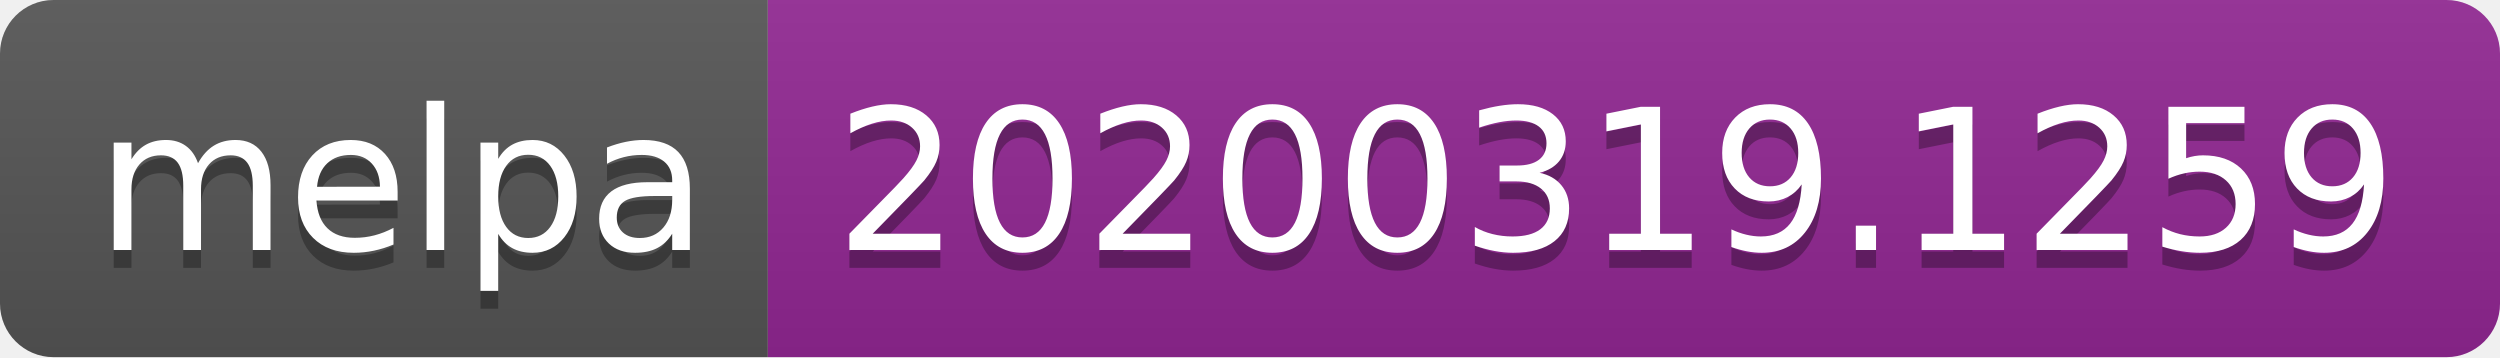
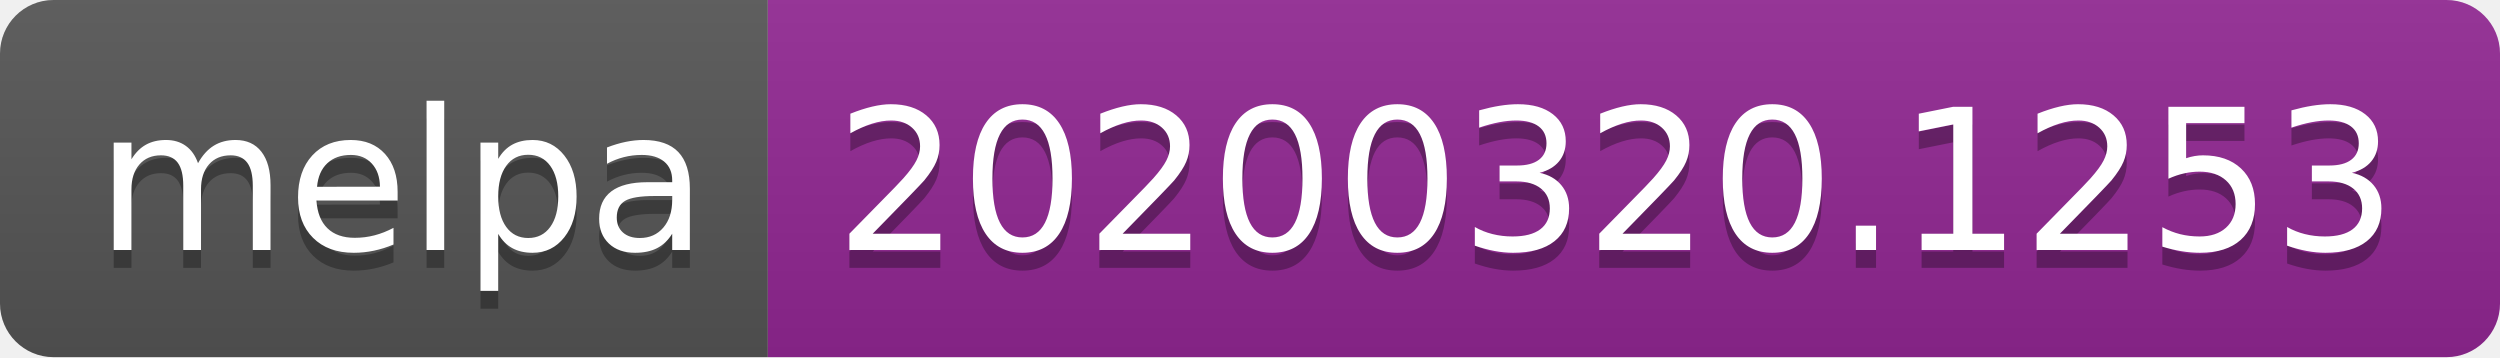
<svg xmlns="http://www.w3.org/2000/svg" width="140" height="20">
  <linearGradient id="b" x2="0" y2="100%">
    <stop offset="0" stop-color="#bbb" stop-opacity=".1" />
    <stop offset="1" stop-opacity=".1" />
  </linearGradient>
  <clipPath id="a">
    <rect width="140" height="20" rx="3" fill="#fff" />
  </clipPath>
  <g clip-path="url(#a)">
    <path fill="#555" d="M0 0h43v20H0z" />
    <path fill="#922793" d="M43 0h97v20H43z" />
    <path fill="url(#b)" d="M0 0h140v20H0z" />
  </g>
  <g fill="#fff" text-anchor="middle" font-family="DejaVu Sans,Verdana,Geneva,sans-serif" font-size="110">
    <text x="225" y="150" fill="#010101" fill-opacity=".3" transform="scale(.1)" textLength="330">melpa</text>
    <text x="225" y="140" transform="scale(.1)" textLength="330">melpa</text>
-     <text x="905" y="150" fill="#010101" fill-opacity=".3" transform="scale(.1)" textLength="870">20200319.1259</text>
-     <text x="905" y="140" transform="scale(.1)" textLength="870">20200319.1259</text>
+     <text x="905" y="150" fill="#010101" fill-opacity=".3" transform="scale(.1)" textLength="870">20200320.1253</text>
+     <text x="905" y="140" transform="scale(.1)" textLength="870">20200320.1253</text>
  </g>
</svg>
